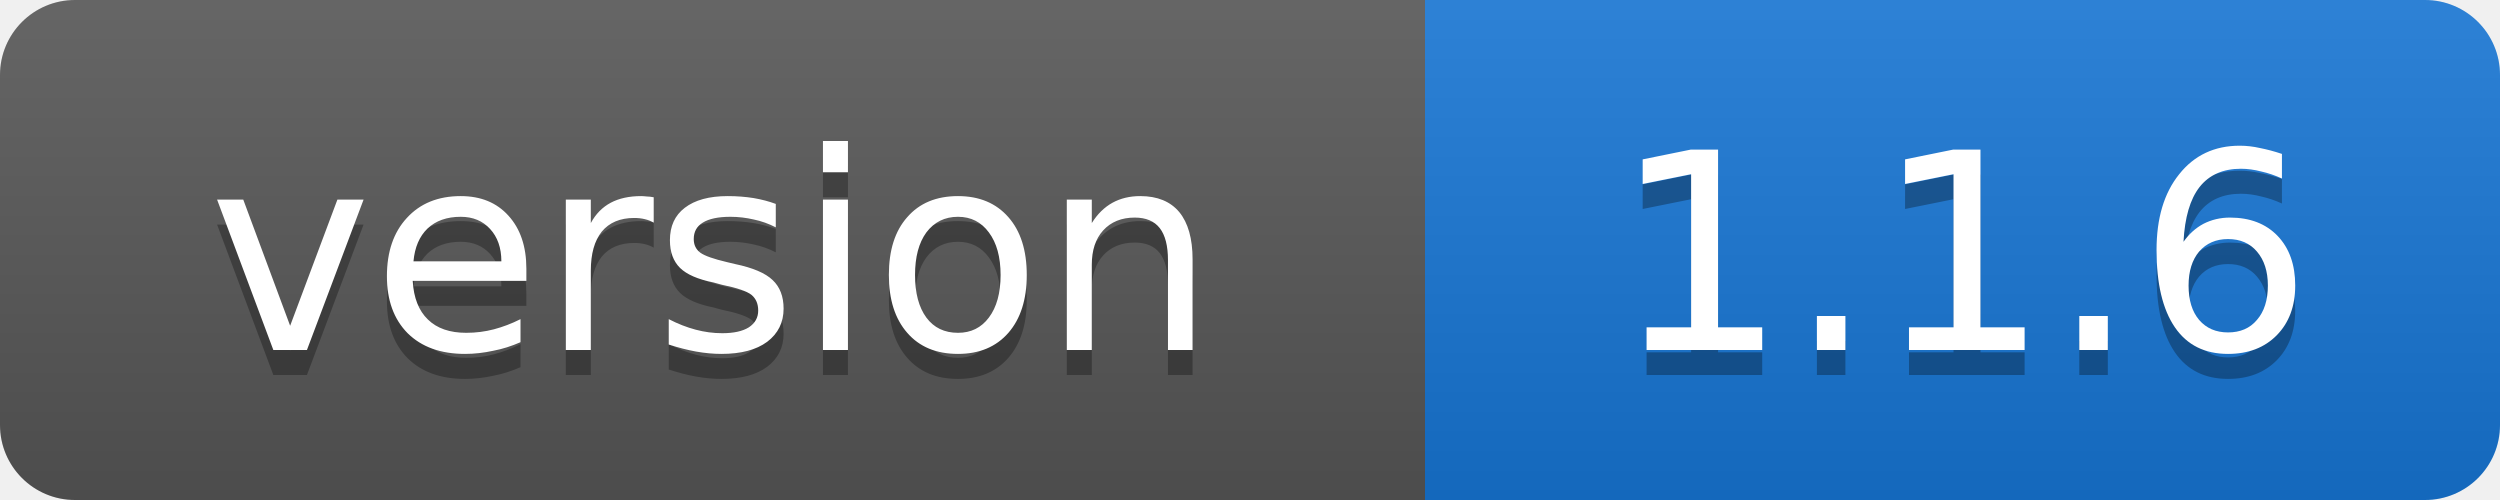
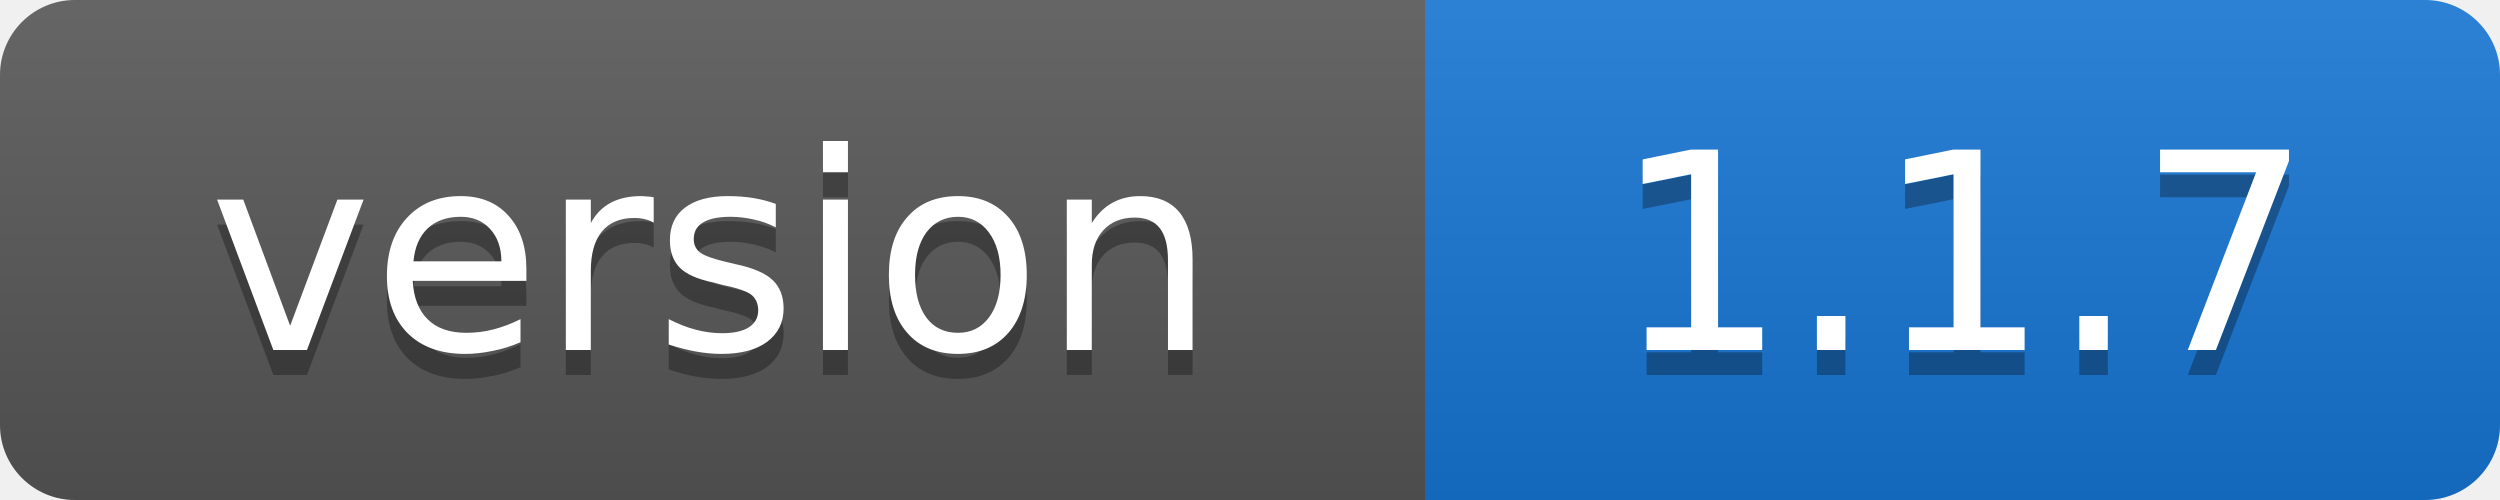
- <svg xmlns="http://www.w3.org/2000/svg" width="100" height="20" role="img" aria-label="version: 1.1.6">
+ <svg xmlns="http://www.w3.org/2000/svg" width="100" height="20" role="img" aria-label="version: 1.1.7">
  <linearGradient id="s" x2="0" y2="100%">
    <stop offset="0" stop-color="#fff" stop-opacity=".1" />
    <stop offset="1" stop-opacity=".1" />
  </linearGradient>
  <clipPath id="r">
    <rect width="100" height="20" rx="3" />
  </clipPath>
  <g clip-path="url(#r)">
    <rect width="57" height="20" fill="#555" />
    <rect x="57" width="43" height="20" fill="#1674d1" />
    <rect width="100" height="20" fill="url(#s)" />
  </g>
  <g fill="#fff" text-anchor="middle" font-family="Verdana,Geneva,DejaVu Sans,sans-serif" font-size="11">
    <text x="28.5" y="15" fill="#010101" fill-opacity=".3">version</text>
    <text x="28.5" y="14">version</text>
-     <text x="78.5" y="15" fill="#010101" fill-opacity=".3">1.1.6</text>
-     <text x="78.5" y="14">1.1.6</text>
+     <text x="78.5" y="15" fill="#010101" fill-opacity=".3">1.1.7</text>
+     <text x="78.5" y="14">1.1.7</text>
  </g>
</svg>
